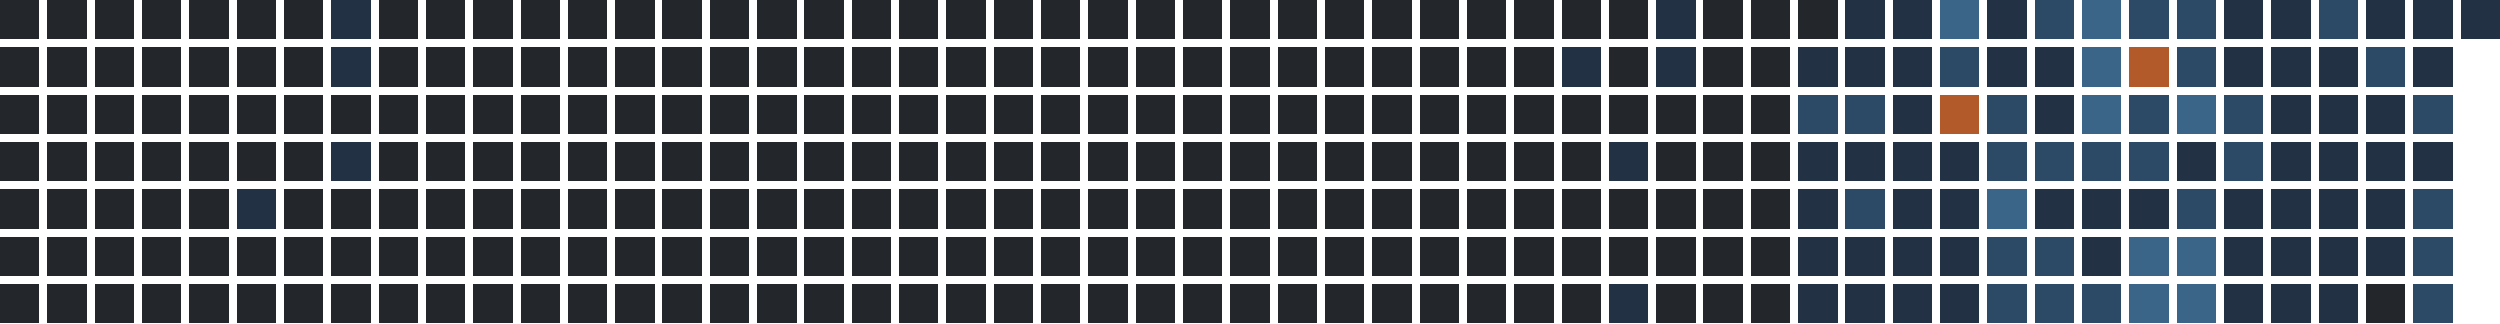
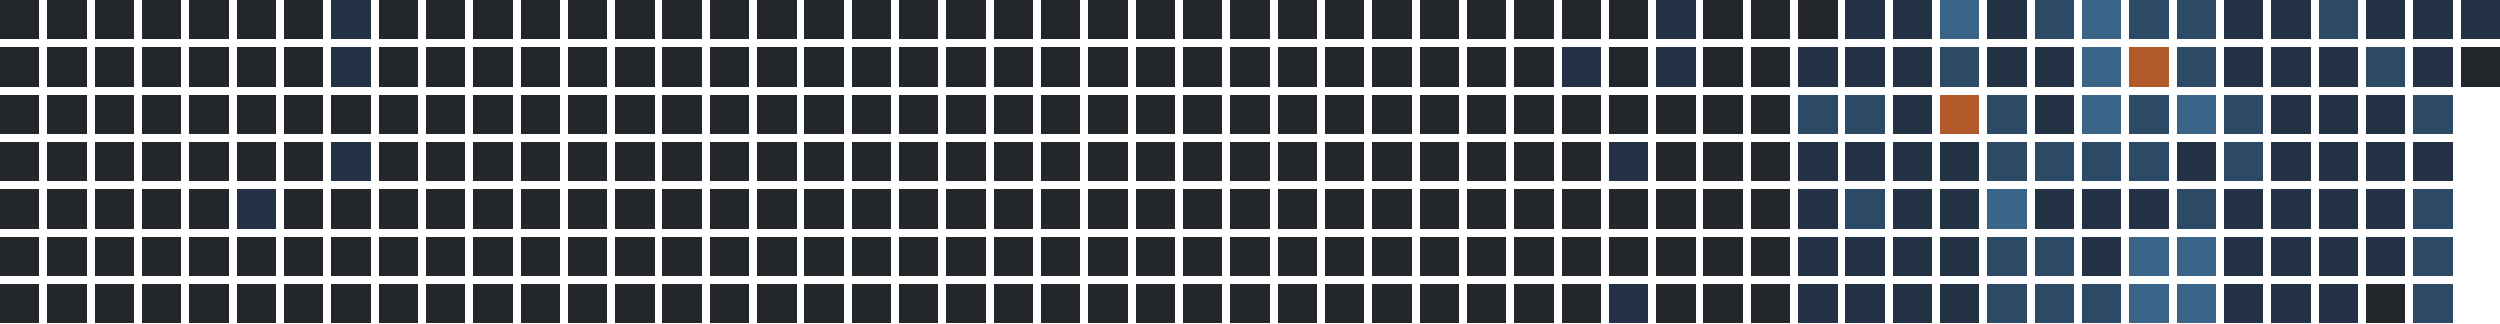
<svg xmlns="http://www.w3.org/2000/svg" version="1.1" width="634.0" height="82.0" viewBox="27.0 20.0 634.0 82.0">
  <rect style="fill:#23262a;shape-rendering:crispedges" data-score="0" data-date="2025-02-23" x="27" y="20" width="10" height="10" />
  <rect style="fill:#23262a;shape-rendering:crispedges" data-score="0" data-date="2025-03-02" x="39" y="20" width="10" height="10" />
  <rect style="fill:#23262a;shape-rendering:crispedges" data-score="0" data-date="2025-03-09" x="51" y="20" width="10" height="10" />
  <rect style="fill:#23262a;shape-rendering:crispedges" data-score="0" data-date="2025-03-16" x="63" y="20" width="10" height="10" />
  <rect style="fill:#23262a;shape-rendering:crispedges" data-score="0" data-date="2025-03-23" x="75" y="20" width="10" height="10" />
  <rect style="fill:#23262a;shape-rendering:crispedges" data-score="0" data-date="2025-03-30" x="87" y="20" width="10" height="10" />
  <rect style="fill:#23262a;shape-rendering:crispedges" data-score="0" data-date="2025-04-06" x="99" y="20" width="10" height="10" />
  <rect style="fill:#223244;shape-rendering:crispedges" data-score="1" data-date="2025-04-13" x="111" y="20" width="10" height="10" />
  <rect style="fill:#23262a;shape-rendering:crispedges" data-score="0" data-date="2025-04-20" x="123" y="20" width="10" height="10" />
  <rect style="fill:#23262a;shape-rendering:crispedges" data-score="0" data-date="2025-04-27" x="135" y="20" width="10" height="10" />
  <rect style="fill:#23262a;shape-rendering:crispedges" data-score="0" data-date="2025-05-04" x="147" y="20" width="10" height="10" />
  <rect style="fill:#23262a;shape-rendering:crispedges" data-score="0" data-date="2025-05-11" x="159" y="20" width="10" height="10" />
  <rect style="fill:#23262a;shape-rendering:crispedges" data-score="0" data-date="2025-05-18" x="171" y="20" width="10" height="10" />
  <rect style="fill:#23262a;shape-rendering:crispedges" data-score="0" data-date="2025-05-25" x="183" y="20" width="10" height="10" />
  <rect style="fill:#23262a;shape-rendering:crispedges" data-score="0" data-date="2025-06-01" x="195" y="20" width="10" height="10" />
  <rect style="fill:#23262a;shape-rendering:crispedges" data-score="0" data-date="2025-06-08" x="207" y="20" width="10" height="10" />
  <rect style="fill:#23262a;shape-rendering:crispedges" data-score="0" data-date="2025-06-15" x="219" y="20" width="10" height="10" />
  <rect style="fill:#23262a;shape-rendering:crispedges" data-score="0" data-date="2025-06-22" x="231" y="20" width="10" height="10" />
  <rect style="fill:#23262a;shape-rendering:crispedges" data-score="0" data-date="2025-06-29" x="243" y="20" width="10" height="10" />
  <rect style="fill:#23262a;shape-rendering:crispedges" data-score="0" data-date="2025-07-06" x="255" y="20" width="10" height="10" />
  <rect style="fill:#23262a;shape-rendering:crispedges" data-score="0" data-date="2025-07-13" x="267" y="20" width="10" height="10" />
  <rect style="fill:#23262a;shape-rendering:crispedges" data-score="0" data-date="2025-07-20" x="279" y="20" width="10" height="10" />
  <rect style="fill:#23262a;shape-rendering:crispedges" data-score="0" data-date="2025-07-27" x="291" y="20" width="10" height="10" />
  <rect style="fill:#23262a;shape-rendering:crispedges" data-score="0" data-date="2025-08-03" x="303" y="20" width="10" height="10" />
  <rect style="fill:#23262a;shape-rendering:crispedges" data-score="0" data-date="2025-08-10" x="315" y="20" width="10" height="10" />
  <rect style="fill:#23262a;shape-rendering:crispedges" data-score="0" data-date="2025-08-17" x="327" y="20" width="10" height="10" />
  <rect style="fill:#23262a;shape-rendering:crispedges" data-score="0" data-date="2025-08-24" x="339" y="20" width="10" height="10" />
  <rect style="fill:#23262a;shape-rendering:crispedges" data-score="0" data-date="2025-08-31" x="351" y="20" width="10" height="10" />
  <rect style="fill:#23262a;shape-rendering:crispedges" data-score="0" data-date="2025-09-07" x="363" y="20" width="10" height="10" />
  <rect style="fill:#23262a;shape-rendering:crispedges" data-score="0" data-date="2025-09-14" x="375" y="20" width="10" height="10" />
  <rect style="fill:#23262a;shape-rendering:crispedges" data-score="0" data-date="2025-09-21" x="387" y="20" width="10" height="10" />
  <rect style="fill:#23262a;shape-rendering:crispedges" data-score="0" data-date="2025-09-28" x="399" y="20" width="10" height="10" />
  <rect style="fill:#23262a;shape-rendering:crispedges" data-score="0" data-date="2025-10-05" x="411" y="20" width="10" height="10" />
  <rect style="fill:#23262a;shape-rendering:crispedges" data-score="0" data-date="2025-10-12" x="423" y="20" width="10" height="10" />
  <rect style="fill:#23262a;shape-rendering:crispedges" data-score="0" data-date="2025-10-19" x="435" y="20" width="10" height="10" />
  <rect style="fill:#223244;shape-rendering:crispedges" data-score="1" data-date="2025-10-26" x="447" y="20" width="10" height="10" />
  <rect style="fill:#23262a;shape-rendering:crispedges" data-score="0" data-date="2025-11-02" x="459" y="20" width="10" height="10" />
  <rect style="fill:#23262a;shape-rendering:crispedges" data-score="0" data-date="2025-11-09" x="471" y="20" width="10" height="10" />
  <rect style="fill:#23262a;shape-rendering:crispedges" data-score="0" data-date="2025-11-16" x="483" y="20" width="10" height="10" />
  <rect style="fill:#223244;shape-rendering:crispedges" data-score="1" data-date="2025-11-23" x="495" y="20" width="10" height="10" />
  <rect style="fill:#223244;shape-rendering:crispedges" data-score="1" data-date="2025-11-30" x="507" y="20" width="10" height="10" />
  <rect style="fill:#3a6488;shape-rendering:crispedges" data-score="3" data-date="2025-12-07" x="519" y="20" width="10" height="10" />
  <rect style="fill:#223244;shape-rendering:crispedges" data-score="1" data-date="2025-12-14" x="531" y="20" width="10" height="10" />
  <rect style="fill:#2c4a66;shape-rendering:crispedges" data-score="2" data-date="2025-12-21" x="543" y="20" width="10" height="10" />
  <rect style="fill:#3a6488;shape-rendering:crispedges" data-score="3" data-date="2025-12-28" x="555" y="20" width="10" height="10" />
  <rect style="fill:#2c4a66;shape-rendering:crispedges" data-score="2" data-date="2026-01-04" x="567" y="20" width="10" height="10" />
  <rect style="fill:#2c4a66;shape-rendering:crispedges" data-score="2" data-date="2026-01-11" x="579" y="20" width="10" height="10" />
  <rect style="fill:#223244;shape-rendering:crispedges" data-score="1" data-date="2026-01-18" x="591" y="20" width="10" height="10" />
  <rect style="fill:#223244;shape-rendering:crispedges" data-score="1" data-date="2026-01-25" x="603" y="20" width="10" height="10" />
  <rect style="fill:#2c4a66;shape-rendering:crispedges" data-score="2" data-date="2026-02-01" x="615" y="20" width="10" height="10" />
  <rect style="fill:#223244;shape-rendering:crispedges" data-score="1" data-date="2026-02-08" x="627" y="20" width="10" height="10" />
  <rect style="fill:#223244;shape-rendering:crispedges" data-score="1" data-date="2026-02-15" x="639" y="20" width="10" height="10" />
  <rect style="fill:#223244;shape-rendering:crispedges" data-score="1" data-date="2026-02-22" x="651" y="20" width="10" height="10" />
  <rect style="fill:#23262a;shape-rendering:crispedges" data-score="0" data-date="2025-02-24" x="27" y="32" width="10" height="10" />
  <rect style="fill:#23262a;shape-rendering:crispedges" data-score="0" data-date="2025-03-03" x="39" y="32" width="10" height="10" />
  <rect style="fill:#23262a;shape-rendering:crispedges" data-score="0" data-date="2025-03-10" x="51" y="32" width="10" height="10" />
  <rect style="fill:#23262a;shape-rendering:crispedges" data-score="0" data-date="2025-03-17" x="63" y="32" width="10" height="10" />
  <rect style="fill:#23262a;shape-rendering:crispedges" data-score="0" data-date="2025-03-24" x="75" y="32" width="10" height="10" />
  <rect style="fill:#23262a;shape-rendering:crispedges" data-score="0" data-date="2025-03-31" x="87" y="32" width="10" height="10" />
  <rect style="fill:#23262a;shape-rendering:crispedges" data-score="0" data-date="2025-04-07" x="99" y="32" width="10" height="10" />
  <rect style="fill:#223244;shape-rendering:crispedges" data-score="1" data-date="2025-04-14" x="111" y="32" width="10" height="10" />
  <rect style="fill:#23262a;shape-rendering:crispedges" data-score="0" data-date="2025-04-21" x="123" y="32" width="10" height="10" />
  <rect style="fill:#23262a;shape-rendering:crispedges" data-score="0" data-date="2025-04-28" x="135" y="32" width="10" height="10" />
  <rect style="fill:#23262a;shape-rendering:crispedges" data-score="0" data-date="2025-05-05" x="147" y="32" width="10" height="10" />
  <rect style="fill:#23262a;shape-rendering:crispedges" data-score="0" data-date="2025-05-12" x="159" y="32" width="10" height="10" />
  <rect style="fill:#23262a;shape-rendering:crispedges" data-score="0" data-date="2025-05-19" x="171" y="32" width="10" height="10" />
  <rect style="fill:#23262a;shape-rendering:crispedges" data-score="0" data-date="2025-05-26" x="183" y="32" width="10" height="10" />
  <rect style="fill:#23262a;shape-rendering:crispedges" data-score="0" data-date="2025-06-02" x="195" y="32" width="10" height="10" />
  <rect style="fill:#23262a;shape-rendering:crispedges" data-score="0" data-date="2025-06-09" x="207" y="32" width="10" height="10" />
  <rect style="fill:#23262a;shape-rendering:crispedges" data-score="0" data-date="2025-06-16" x="219" y="32" width="10" height="10" />
  <rect style="fill:#23262a;shape-rendering:crispedges" data-score="0" data-date="2025-06-23" x="231" y="32" width="10" height="10" />
  <rect style="fill:#23262a;shape-rendering:crispedges" data-score="0" data-date="2025-06-30" x="243" y="32" width="10" height="10" />
  <rect style="fill:#23262a;shape-rendering:crispedges" data-score="0" data-date="2025-07-07" x="255" y="32" width="10" height="10" />
  <rect style="fill:#23262a;shape-rendering:crispedges" data-score="0" data-date="2025-07-14" x="267" y="32" width="10" height="10" />
  <rect style="fill:#23262a;shape-rendering:crispedges" data-score="0" data-date="2025-07-21" x="279" y="32" width="10" height="10" />
  <rect style="fill:#23262a;shape-rendering:crispedges" data-score="0" data-date="2025-07-28" x="291" y="32" width="10" height="10" />
  <rect style="fill:#23262a;shape-rendering:crispedges" data-score="0" data-date="2025-08-04" x="303" y="32" width="10" height="10" />
  <rect style="fill:#23262a;shape-rendering:crispedges" data-score="0" data-date="2025-08-11" x="315" y="32" width="10" height="10" />
  <rect style="fill:#23262a;shape-rendering:crispedges" data-score="0" data-date="2025-08-18" x="327" y="32" width="10" height="10" />
  <rect style="fill:#23262a;shape-rendering:crispedges" data-score="0" data-date="2025-08-25" x="339" y="32" width="10" height="10" />
  <rect style="fill:#23262a;shape-rendering:crispedges" data-score="0" data-date="2025-09-01" x="351" y="32" width="10" height="10" />
  <rect style="fill:#23262a;shape-rendering:crispedges" data-score="0" data-date="2025-09-08" x="363" y="32" width="10" height="10" />
  <rect style="fill:#23262a;shape-rendering:crispedges" data-score="0" data-date="2025-09-15" x="375" y="32" width="10" height="10" />
  <rect style="fill:#23262a;shape-rendering:crispedges" data-score="0" data-date="2025-09-22" x="387" y="32" width="10" height="10" />
  <rect style="fill:#23262a;shape-rendering:crispedges" data-score="0" data-date="2025-09-29" x="399" y="32" width="10" height="10" />
  <rect style="fill:#23262a;shape-rendering:crispedges" data-score="0" data-date="2025-10-06" x="411" y="32" width="10" height="10" />
  <rect style="fill:#223244;shape-rendering:crispedges" data-score="1" data-date="2025-10-13" x="423" y="32" width="10" height="10" />
  <rect style="fill:#23262a;shape-rendering:crispedges" data-score="0" data-date="2025-10-20" x="435" y="32" width="10" height="10" />
  <rect style="fill:#223244;shape-rendering:crispedges" data-score="1" data-date="2025-10-27" x="447" y="32" width="10" height="10" />
  <rect style="fill:#23262a;shape-rendering:crispedges" data-score="0" data-date="2025-11-03" x="459" y="32" width="10" height="10" />
  <rect style="fill:#23262a;shape-rendering:crispedges" data-score="0" data-date="2025-11-10" x="471" y="32" width="10" height="10" />
  <rect style="fill:#223244;shape-rendering:crispedges" data-score="1" data-date="2025-11-17" x="483" y="32" width="10" height="10" />
  <rect style="fill:#223244;shape-rendering:crispedges" data-score="1" data-date="2025-11-24" x="495" y="32" width="10" height="10" />
  <rect style="fill:#223244;shape-rendering:crispedges" data-score="1" data-date="2025-12-01" x="507" y="32" width="10" height="10" />
  <rect style="fill:#2c4a66;shape-rendering:crispedges" data-score="2" data-date="2025-12-08" x="519" y="32" width="10" height="10" />
  <rect style="fill:#223244;shape-rendering:crispedges" data-score="1" data-date="2025-12-15" x="531" y="32" width="10" height="10" />
  <rect style="fill:#223244;shape-rendering:crispedges" data-score="1" data-date="2025-12-22" x="543" y="32" width="10" height="10" />
  <rect style="fill:#3a6488;shape-rendering:crispedges" data-score="3" data-date="2025-12-29" x="555" y="32" width="10" height="10" />
  <rect style="fill:#b35a2a;shape-rendering:crispedges" data-score="4" data-date="2026-01-05" x="567" y="32" width="10" height="10" />
  <rect style="fill:#2c4a66;shape-rendering:crispedges" data-score="2" data-date="2026-01-12" x="579" y="32" width="10" height="10" />
  <rect style="fill:#223244;shape-rendering:crispedges" data-score="1" data-date="2026-01-19" x="591" y="32" width="10" height="10" />
  <rect style="fill:#223244;shape-rendering:crispedges" data-score="1" data-date="2026-01-26" x="603" y="32" width="10" height="10" />
  <rect style="fill:#223244;shape-rendering:crispedges" data-score="1" data-date="2026-02-02" x="615" y="32" width="10" height="10" />
  <rect style="fill:#2c4a66;shape-rendering:crispedges" data-score="2" data-date="2026-02-09" x="627" y="32" width="10" height="10" />
  <rect style="fill:#223244;shape-rendering:crispedges" data-score="1" data-date="2026-02-16" x="639" y="32" width="10" height="10" />
+   <rect style="fill:#23262a;shape-rendering:crispedges" data-score="0" data-date="2026-02-23" x="651" y="32" width="10" height="10" />
  <rect style="fill:#23262a;shape-rendering:crispedges" data-score="0" data-date="2025-02-25" x="27" y="44" width="10" height="10" />
  <rect style="fill:#23262a;shape-rendering:crispedges" data-score="0" data-date="2025-03-04" x="39" y="44" width="10" height="10" />
  <rect style="fill:#23262a;shape-rendering:crispedges" data-score="0" data-date="2025-03-11" x="51" y="44" width="10" height="10" />
  <rect style="fill:#23262a;shape-rendering:crispedges" data-score="0" data-date="2025-03-18" x="63" y="44" width="10" height="10" />
  <rect style="fill:#23262a;shape-rendering:crispedges" data-score="0" data-date="2025-03-25" x="75" y="44" width="10" height="10" />
  <rect style="fill:#23262a;shape-rendering:crispedges" data-score="0" data-date="2025-04-01" x="87" y="44" width="10" height="10" />
  <rect style="fill:#23262a;shape-rendering:crispedges" data-score="0" data-date="2025-04-08" x="99" y="44" width="10" height="10" />
  <rect style="fill:#23262a;shape-rendering:crispedges" data-score="0" data-date="2025-04-15" x="111" y="44" width="10" height="10" />
  <rect style="fill:#23262a;shape-rendering:crispedges" data-score="0" data-date="2025-04-22" x="123" y="44" width="10" height="10" />
  <rect style="fill:#23262a;shape-rendering:crispedges" data-score="0" data-date="2025-04-29" x="135" y="44" width="10" height="10" />
  <rect style="fill:#23262a;shape-rendering:crispedges" data-score="0" data-date="2025-05-06" x="147" y="44" width="10" height="10" />
  <rect style="fill:#23262a;shape-rendering:crispedges" data-score="0" data-date="2025-05-13" x="159" y="44" width="10" height="10" />
  <rect style="fill:#23262a;shape-rendering:crispedges" data-score="0" data-date="2025-05-20" x="171" y="44" width="10" height="10" />
  <rect style="fill:#23262a;shape-rendering:crispedges" data-score="0" data-date="2025-05-27" x="183" y="44" width="10" height="10" />
  <rect style="fill:#23262a;shape-rendering:crispedges" data-score="0" data-date="2025-06-03" x="195" y="44" width="10" height="10" />
  <rect style="fill:#23262a;shape-rendering:crispedges" data-score="0" data-date="2025-06-10" x="207" y="44" width="10" height="10" />
  <rect style="fill:#23262a;shape-rendering:crispedges" data-score="0" data-date="2025-06-17" x="219" y="44" width="10" height="10" />
  <rect style="fill:#23262a;shape-rendering:crispedges" data-score="0" data-date="2025-06-24" x="231" y="44" width="10" height="10" />
  <rect style="fill:#23262a;shape-rendering:crispedges" data-score="0" data-date="2025-07-01" x="243" y="44" width="10" height="10" />
  <rect style="fill:#23262a;shape-rendering:crispedges" data-score="0" data-date="2025-07-08" x="255" y="44" width="10" height="10" />
  <rect style="fill:#23262a;shape-rendering:crispedges" data-score="0" data-date="2025-07-15" x="267" y="44" width="10" height="10" />
  <rect style="fill:#23262a;shape-rendering:crispedges" data-score="0" data-date="2025-07-22" x="279" y="44" width="10" height="10" />
  <rect style="fill:#23262a;shape-rendering:crispedges" data-score="0" data-date="2025-07-29" x="291" y="44" width="10" height="10" />
  <rect style="fill:#23262a;shape-rendering:crispedges" data-score="0" data-date="2025-08-05" x="303" y="44" width="10" height="10" />
  <rect style="fill:#23262a;shape-rendering:crispedges" data-score="0" data-date="2025-08-12" x="315" y="44" width="10" height="10" />
  <rect style="fill:#23262a;shape-rendering:crispedges" data-score="0" data-date="2025-08-19" x="327" y="44" width="10" height="10" />
  <rect style="fill:#23262a;shape-rendering:crispedges" data-score="0" data-date="2025-08-26" x="339" y="44" width="10" height="10" />
  <rect style="fill:#23262a;shape-rendering:crispedges" data-score="0" data-date="2025-09-02" x="351" y="44" width="10" height="10" />
  <rect style="fill:#23262a;shape-rendering:crispedges" data-score="0" data-date="2025-09-09" x="363" y="44" width="10" height="10" />
  <rect style="fill:#23262a;shape-rendering:crispedges" data-score="0" data-date="2025-09-16" x="375" y="44" width="10" height="10" />
  <rect style="fill:#23262a;shape-rendering:crispedges" data-score="0" data-date="2025-09-23" x="387" y="44" width="10" height="10" />
  <rect style="fill:#23262a;shape-rendering:crispedges" data-score="0" data-date="2025-09-30" x="399" y="44" width="10" height="10" />
  <rect style="fill:#23262a;shape-rendering:crispedges" data-score="0" data-date="2025-10-07" x="411" y="44" width="10" height="10" />
  <rect style="fill:#23262a;shape-rendering:crispedges" data-score="0" data-date="2025-10-14" x="423" y="44" width="10" height="10" />
  <rect style="fill:#23262a;shape-rendering:crispedges" data-score="0" data-date="2025-10-21" x="435" y="44" width="10" height="10" />
  <rect style="fill:#23262a;shape-rendering:crispedges" data-score="0" data-date="2025-10-28" x="447" y="44" width="10" height="10" />
  <rect style="fill:#23262a;shape-rendering:crispedges" data-score="0" data-date="2025-11-04" x="459" y="44" width="10" height="10" />
  <rect style="fill:#23262a;shape-rendering:crispedges" data-score="0" data-date="2025-11-11" x="471" y="44" width="10" height="10" />
  <rect style="fill:#2c4a66;shape-rendering:crispedges" data-score="2" data-date="2025-11-18" x="483" y="44" width="10" height="10" />
  <rect style="fill:#2c4a66;shape-rendering:crispedges" data-score="2" data-date="2025-11-25" x="495" y="44" width="10" height="10" />
  <rect style="fill:#223244;shape-rendering:crispedges" data-score="1" data-date="2025-12-02" x="507" y="44" width="10" height="10" />
  <rect style="fill:#b35a2a;shape-rendering:crispedges" data-score="4" data-date="2025-12-09" x="519" y="44" width="10" height="10" />
  <rect style="fill:#2c4a66;shape-rendering:crispedges" data-score="2" data-date="2025-12-16" x="531" y="44" width="10" height="10" />
  <rect style="fill:#223244;shape-rendering:crispedges" data-score="1" data-date="2025-12-23" x="543" y="44" width="10" height="10" />
  <rect style="fill:#3a6488;shape-rendering:crispedges" data-score="3" data-date="2025-12-30" x="555" y="44" width="10" height="10" />
  <rect style="fill:#2c4a66;shape-rendering:crispedges" data-score="2" data-date="2026-01-06" x="567" y="44" width="10" height="10" />
  <rect style="fill:#3a6488;shape-rendering:crispedges" data-score="3" data-date="2026-01-13" x="579" y="44" width="10" height="10" />
  <rect style="fill:#2c4a66;shape-rendering:crispedges" data-score="2" data-date="2026-01-20" x="591" y="44" width="10" height="10" />
  <rect style="fill:#223244;shape-rendering:crispedges" data-score="1" data-date="2026-01-27" x="603" y="44" width="10" height="10" />
  <rect style="fill:#223244;shape-rendering:crispedges" data-score="1" data-date="2026-02-03" x="615" y="44" width="10" height="10" />
  <rect style="fill:#223244;shape-rendering:crispedges" data-score="1" data-date="2026-02-10" x="627" y="44" width="10" height="10" />
  <rect style="fill:#2c4a66;shape-rendering:crispedges" data-score="2" data-date="2026-02-17" x="639" y="44" width="10" height="10" />
  <rect style="fill:#23262a;shape-rendering:crispedges" data-score="0" data-date="2025-02-26" x="27" y="56" width="10" height="10" />
  <rect style="fill:#23262a;shape-rendering:crispedges" data-score="0" data-date="2025-03-05" x="39" y="56" width="10" height="10" />
  <rect style="fill:#23262a;shape-rendering:crispedges" data-score="0" data-date="2025-03-12" x="51" y="56" width="10" height="10" />
  <rect style="fill:#23262a;shape-rendering:crispedges" data-score="0" data-date="2025-03-19" x="63" y="56" width="10" height="10" />
  <rect style="fill:#23262a;shape-rendering:crispedges" data-score="0" data-date="2025-03-26" x="75" y="56" width="10" height="10" />
  <rect style="fill:#23262a;shape-rendering:crispedges" data-score="0" data-date="2025-04-02" x="87" y="56" width="10" height="10" />
  <rect style="fill:#23262a;shape-rendering:crispedges" data-score="0" data-date="2025-04-09" x="99" y="56" width="10" height="10" />
  <rect style="fill:#223244;shape-rendering:crispedges" data-score="1" data-date="2025-04-16" x="111" y="56" width="10" height="10" />
  <rect style="fill:#23262a;shape-rendering:crispedges" data-score="0" data-date="2025-04-23" x="123" y="56" width="10" height="10" />
  <rect style="fill:#23262a;shape-rendering:crispedges" data-score="0" data-date="2025-04-30" x="135" y="56" width="10" height="10" />
  <rect style="fill:#23262a;shape-rendering:crispedges" data-score="0" data-date="2025-05-07" x="147" y="56" width="10" height="10" />
  <rect style="fill:#23262a;shape-rendering:crispedges" data-score="0" data-date="2025-05-14" x="159" y="56" width="10" height="10" />
  <rect style="fill:#23262a;shape-rendering:crispedges" data-score="0" data-date="2025-05-21" x="171" y="56" width="10" height="10" />
  <rect style="fill:#23262a;shape-rendering:crispedges" data-score="0" data-date="2025-05-28" x="183" y="56" width="10" height="10" />
  <rect style="fill:#23262a;shape-rendering:crispedges" data-score="0" data-date="2025-06-04" x="195" y="56" width="10" height="10" />
  <rect style="fill:#23262a;shape-rendering:crispedges" data-score="0" data-date="2025-06-11" x="207" y="56" width="10" height="10" />
  <rect style="fill:#23262a;shape-rendering:crispedges" data-score="0" data-date="2025-06-18" x="219" y="56" width="10" height="10" />
  <rect style="fill:#23262a;shape-rendering:crispedges" data-score="0" data-date="2025-06-25" x="231" y="56" width="10" height="10" />
  <rect style="fill:#23262a;shape-rendering:crispedges" data-score="0" data-date="2025-07-02" x="243" y="56" width="10" height="10" />
  <rect style="fill:#23262a;shape-rendering:crispedges" data-score="0" data-date="2025-07-09" x="255" y="56" width="10" height="10" />
  <rect style="fill:#23262a;shape-rendering:crispedges" data-score="0" data-date="2025-07-16" x="267" y="56" width="10" height="10" />
  <rect style="fill:#23262a;shape-rendering:crispedges" data-score="0" data-date="2025-07-23" x="279" y="56" width="10" height="10" />
  <rect style="fill:#23262a;shape-rendering:crispedges" data-score="0" data-date="2025-07-30" x="291" y="56" width="10" height="10" />
  <rect style="fill:#23262a;shape-rendering:crispedges" data-score="0" data-date="2025-08-06" x="303" y="56" width="10" height="10" />
  <rect style="fill:#23262a;shape-rendering:crispedges" data-score="0" data-date="2025-08-13" x="315" y="56" width="10" height="10" />
  <rect style="fill:#23262a;shape-rendering:crispedges" data-score="0" data-date="2025-08-20" x="327" y="56" width="10" height="10" />
  <rect style="fill:#23262a;shape-rendering:crispedges" data-score="0" data-date="2025-08-27" x="339" y="56" width="10" height="10" />
  <rect style="fill:#23262a;shape-rendering:crispedges" data-score="0" data-date="2025-09-03" x="351" y="56" width="10" height="10" />
  <rect style="fill:#23262a;shape-rendering:crispedges" data-score="0" data-date="2025-09-10" x="363" y="56" width="10" height="10" />
  <rect style="fill:#23262a;shape-rendering:crispedges" data-score="0" data-date="2025-09-17" x="375" y="56" width="10" height="10" />
  <rect style="fill:#23262a;shape-rendering:crispedges" data-score="0" data-date="2025-09-24" x="387" y="56" width="10" height="10" />
  <rect style="fill:#23262a;shape-rendering:crispedges" data-score="0" data-date="2025-10-01" x="399" y="56" width="10" height="10" />
  <rect style="fill:#23262a;shape-rendering:crispedges" data-score="0" data-date="2025-10-08" x="411" y="56" width="10" height="10" />
  <rect style="fill:#23262a;shape-rendering:crispedges" data-score="0" data-date="2025-10-15" x="423" y="56" width="10" height="10" />
  <rect style="fill:#223244;shape-rendering:crispedges" data-score="1" data-date="2025-10-22" x="435" y="56" width="10" height="10" />
  <rect style="fill:#23262a;shape-rendering:crispedges" data-score="0" data-date="2025-10-29" x="447" y="56" width="10" height="10" />
  <rect style="fill:#23262a;shape-rendering:crispedges" data-score="0" data-date="2025-11-05" x="459" y="56" width="10" height="10" />
  <rect style="fill:#23262a;shape-rendering:crispedges" data-score="0" data-date="2025-11-12" x="471" y="56" width="10" height="10" />
  <rect style="fill:#223244;shape-rendering:crispedges" data-score="1" data-date="2025-11-19" x="483" y="56" width="10" height="10" />
  <rect style="fill:#223244;shape-rendering:crispedges" data-score="1" data-date="2025-11-26" x="495" y="56" width="10" height="10" />
  <rect style="fill:#223244;shape-rendering:crispedges" data-score="1" data-date="2025-12-03" x="507" y="56" width="10" height="10" />
  <rect style="fill:#223244;shape-rendering:crispedges" data-score="1" data-date="2025-12-10" x="519" y="56" width="10" height="10" />
  <rect style="fill:#2c4a66;shape-rendering:crispedges" data-score="2" data-date="2025-12-17" x="531" y="56" width="10" height="10" />
  <rect style="fill:#2c4a66;shape-rendering:crispedges" data-score="2" data-date="2025-12-24" x="543" y="56" width="10" height="10" />
  <rect style="fill:#2c4a66;shape-rendering:crispedges" data-score="2" data-date="2025-12-31" x="555" y="56" width="10" height="10" />
  <rect style="fill:#2c4a66;shape-rendering:crispedges" data-score="2" data-date="2026-01-07" x="567" y="56" width="10" height="10" />
  <rect style="fill:#223244;shape-rendering:crispedges" data-score="1" data-date="2026-01-14" x="579" y="56" width="10" height="10" />
  <rect style="fill:#2c4a66;shape-rendering:crispedges" data-score="2" data-date="2026-01-21" x="591" y="56" width="10" height="10" />
  <rect style="fill:#223244;shape-rendering:crispedges" data-score="1" data-date="2026-01-28" x="603" y="56" width="10" height="10" />
  <rect style="fill:#223244;shape-rendering:crispedges" data-score="1" data-date="2026-02-04" x="615" y="56" width="10" height="10" />
  <rect style="fill:#223244;shape-rendering:crispedges" data-score="1" data-date="2026-02-11" x="627" y="56" width="10" height="10" />
  <rect style="fill:#223244;shape-rendering:crispedges" data-score="1" data-date="2026-02-18" x="639" y="56" width="10" height="10" />
  <rect style="fill:#23262a;shape-rendering:crispedges" data-score="0" data-date="2025-02-27" x="27" y="68" width="10" height="10" />
  <rect style="fill:#23262a;shape-rendering:crispedges" data-score="0" data-date="2025-03-06" x="39" y="68" width="10" height="10" />
  <rect style="fill:#23262a;shape-rendering:crispedges" data-score="0" data-date="2025-03-13" x="51" y="68" width="10" height="10" />
  <rect style="fill:#23262a;shape-rendering:crispedges" data-score="0" data-date="2025-03-20" x="63" y="68" width="10" height="10" />
  <rect style="fill:#23262a;shape-rendering:crispedges" data-score="0" data-date="2025-03-27" x="75" y="68" width="10" height="10" />
  <rect style="fill:#223244;shape-rendering:crispedges" data-score="1" data-date="2025-04-03" x="87" y="68" width="10" height="10" />
  <rect style="fill:#23262a;shape-rendering:crispedges" data-score="0" data-date="2025-04-10" x="99" y="68" width="10" height="10" />
  <rect style="fill:#23262a;shape-rendering:crispedges" data-score="0" data-date="2025-04-17" x="111" y="68" width="10" height="10" />
  <rect style="fill:#23262a;shape-rendering:crispedges" data-score="0" data-date="2025-04-24" x="123" y="68" width="10" height="10" />
  <rect style="fill:#23262a;shape-rendering:crispedges" data-score="0" data-date="2025-05-01" x="135" y="68" width="10" height="10" />
  <rect style="fill:#23262a;shape-rendering:crispedges" data-score="0" data-date="2025-05-08" x="147" y="68" width="10" height="10" />
  <rect style="fill:#23262a;shape-rendering:crispedges" data-score="0" data-date="2025-05-15" x="159" y="68" width="10" height="10" />
  <rect style="fill:#23262a;shape-rendering:crispedges" data-score="0" data-date="2025-05-22" x="171" y="68" width="10" height="10" />
  <rect style="fill:#23262a;shape-rendering:crispedges" data-score="0" data-date="2025-05-29" x="183" y="68" width="10" height="10" />
  <rect style="fill:#23262a;shape-rendering:crispedges" data-score="0" data-date="2025-06-05" x="195" y="68" width="10" height="10" />
  <rect style="fill:#23262a;shape-rendering:crispedges" data-score="0" data-date="2025-06-12" x="207" y="68" width="10" height="10" />
  <rect style="fill:#23262a;shape-rendering:crispedges" data-score="0" data-date="2025-06-19" x="219" y="68" width="10" height="10" />
  <rect style="fill:#23262a;shape-rendering:crispedges" data-score="0" data-date="2025-06-26" x="231" y="68" width="10" height="10" />
  <rect style="fill:#23262a;shape-rendering:crispedges" data-score="0" data-date="2025-07-03" x="243" y="68" width="10" height="10" />
  <rect style="fill:#23262a;shape-rendering:crispedges" data-score="0" data-date="2025-07-10" x="255" y="68" width="10" height="10" />
  <rect style="fill:#23262a;shape-rendering:crispedges" data-score="0" data-date="2025-07-17" x="267" y="68" width="10" height="10" />
  <rect style="fill:#23262a;shape-rendering:crispedges" data-score="0" data-date="2025-07-24" x="279" y="68" width="10" height="10" />
  <rect style="fill:#23262a;shape-rendering:crispedges" data-score="0" data-date="2025-07-31" x="291" y="68" width="10" height="10" />
  <rect style="fill:#23262a;shape-rendering:crispedges" data-score="0" data-date="2025-08-07" x="303" y="68" width="10" height="10" />
  <rect style="fill:#23262a;shape-rendering:crispedges" data-score="0" data-date="2025-08-14" x="315" y="68" width="10" height="10" />
  <rect style="fill:#23262a;shape-rendering:crispedges" data-score="0" data-date="2025-08-21" x="327" y="68" width="10" height="10" />
  <rect style="fill:#23262a;shape-rendering:crispedges" data-score="0" data-date="2025-08-28" x="339" y="68" width="10" height="10" />
  <rect style="fill:#23262a;shape-rendering:crispedges" data-score="0" data-date="2025-09-04" x="351" y="68" width="10" height="10" />
  <rect style="fill:#23262a;shape-rendering:crispedges" data-score="0" data-date="2025-09-11" x="363" y="68" width="10" height="10" />
  <rect style="fill:#23262a;shape-rendering:crispedges" data-score="0" data-date="2025-09-18" x="375" y="68" width="10" height="10" />
  <rect style="fill:#23262a;shape-rendering:crispedges" data-score="0" data-date="2025-09-25" x="387" y="68" width="10" height="10" />
  <rect style="fill:#23262a;shape-rendering:crispedges" data-score="0" data-date="2025-10-02" x="399" y="68" width="10" height="10" />
  <rect style="fill:#23262a;shape-rendering:crispedges" data-score="0" data-date="2025-10-09" x="411" y="68" width="10" height="10" />
  <rect style="fill:#23262a;shape-rendering:crispedges" data-score="0" data-date="2025-10-16" x="423" y="68" width="10" height="10" />
  <rect style="fill:#23262a;shape-rendering:crispedges" data-score="0" data-date="2025-10-23" x="435" y="68" width="10" height="10" />
  <rect style="fill:#23262a;shape-rendering:crispedges" data-score="0" data-date="2025-10-30" x="447" y="68" width="10" height="10" />
  <rect style="fill:#23262a;shape-rendering:crispedges" data-score="0" data-date="2025-11-06" x="459" y="68" width="10" height="10" />
  <rect style="fill:#23262a;shape-rendering:crispedges" data-score="0" data-date="2025-11-13" x="471" y="68" width="10" height="10" />
  <rect style="fill:#223244;shape-rendering:crispedges" data-score="1" data-date="2025-11-20" x="483" y="68" width="10" height="10" />
  <rect style="fill:#2c4a66;shape-rendering:crispedges" data-score="2" data-date="2025-11-27" x="495" y="68" width="10" height="10" />
  <rect style="fill:#223244;shape-rendering:crispedges" data-score="1" data-date="2025-12-04" x="507" y="68" width="10" height="10" />
  <rect style="fill:#223244;shape-rendering:crispedges" data-score="1" data-date="2025-12-11" x="519" y="68" width="10" height="10" />
  <rect style="fill:#3a6488;shape-rendering:crispedges" data-score="3" data-date="2025-12-18" x="531" y="68" width="10" height="10" />
  <rect style="fill:#223244;shape-rendering:crispedges" data-score="1" data-date="2025-12-25" x="543" y="68" width="10" height="10" />
  <rect style="fill:#223244;shape-rendering:crispedges" data-score="1" data-date="2026-01-01" x="555" y="68" width="10" height="10" />
  <rect style="fill:#223244;shape-rendering:crispedges" data-score="1" data-date="2026-01-08" x="567" y="68" width="10" height="10" />
  <rect style="fill:#2c4a66;shape-rendering:crispedges" data-score="2" data-date="2026-01-15" x="579" y="68" width="10" height="10" />
  <rect style="fill:#223244;shape-rendering:crispedges" data-score="1" data-date="2026-01-22" x="591" y="68" width="10" height="10" />
  <rect style="fill:#223244;shape-rendering:crispedges" data-score="1" data-date="2026-01-29" x="603" y="68" width="10" height="10" />
  <rect style="fill:#223244;shape-rendering:crispedges" data-score="1" data-date="2026-02-05" x="615" y="68" width="10" height="10" />
  <rect style="fill:#223244;shape-rendering:crispedges" data-score="1" data-date="2026-02-12" x="627" y="68" width="10" height="10" />
  <rect style="fill:#2c4a66;shape-rendering:crispedges" data-score="2" data-date="2026-02-19" x="639" y="68" width="10" height="10" />
  <rect style="fill:#23262a;shape-rendering:crispedges" data-score="0" data-date="2025-02-28" x="27" y="80" width="10" height="10" />
  <rect style="fill:#23262a;shape-rendering:crispedges" data-score="0" data-date="2025-03-07" x="39" y="80" width="10" height="10" />
  <rect style="fill:#23262a;shape-rendering:crispedges" data-score="0" data-date="2025-03-14" x="51" y="80" width="10" height="10" />
  <rect style="fill:#23262a;shape-rendering:crispedges" data-score="0" data-date="2025-03-21" x="63" y="80" width="10" height="10" />
  <rect style="fill:#23262a;shape-rendering:crispedges" data-score="0" data-date="2025-03-28" x="75" y="80" width="10" height="10" />
  <rect style="fill:#23262a;shape-rendering:crispedges" data-score="0" data-date="2025-04-04" x="87" y="80" width="10" height="10" />
  <rect style="fill:#23262a;shape-rendering:crispedges" data-score="0" data-date="2025-04-11" x="99" y="80" width="10" height="10" />
  <rect style="fill:#23262a;shape-rendering:crispedges" data-score="0" data-date="2025-04-18" x="111" y="80" width="10" height="10" />
  <rect style="fill:#23262a;shape-rendering:crispedges" data-score="0" data-date="2025-04-25" x="123" y="80" width="10" height="10" />
  <rect style="fill:#23262a;shape-rendering:crispedges" data-score="0" data-date="2025-05-02" x="135" y="80" width="10" height="10" />
  <rect style="fill:#23262a;shape-rendering:crispedges" data-score="0" data-date="2025-05-09" x="147" y="80" width="10" height="10" />
  <rect style="fill:#23262a;shape-rendering:crispedges" data-score="0" data-date="2025-05-16" x="159" y="80" width="10" height="10" />
  <rect style="fill:#23262a;shape-rendering:crispedges" data-score="0" data-date="2025-05-23" x="171" y="80" width="10" height="10" />
  <rect style="fill:#23262a;shape-rendering:crispedges" data-score="0" data-date="2025-05-30" x="183" y="80" width="10" height="10" />
  <rect style="fill:#23262a;shape-rendering:crispedges" data-score="0" data-date="2025-06-06" x="195" y="80" width="10" height="10" />
  <rect style="fill:#23262a;shape-rendering:crispedges" data-score="0" data-date="2025-06-13" x="207" y="80" width="10" height="10" />
  <rect style="fill:#23262a;shape-rendering:crispedges" data-score="0" data-date="2025-06-20" x="219" y="80" width="10" height="10" />
  <rect style="fill:#23262a;shape-rendering:crispedges" data-score="0" data-date="2025-06-27" x="231" y="80" width="10" height="10" />
  <rect style="fill:#23262a;shape-rendering:crispedges" data-score="0" data-date="2025-07-04" x="243" y="80" width="10" height="10" />
  <rect style="fill:#23262a;shape-rendering:crispedges" data-score="0" data-date="2025-07-11" x="255" y="80" width="10" height="10" />
  <rect style="fill:#23262a;shape-rendering:crispedges" data-score="0" data-date="2025-07-18" x="267" y="80" width="10" height="10" />
  <rect style="fill:#23262a;shape-rendering:crispedges" data-score="0" data-date="2025-07-25" x="279" y="80" width="10" height="10" />
  <rect style="fill:#23262a;shape-rendering:crispedges" data-score="0" data-date="2025-08-01" x="291" y="80" width="10" height="10" />
  <rect style="fill:#23262a;shape-rendering:crispedges" data-score="0" data-date="2025-08-08" x="303" y="80" width="10" height="10" />
  <rect style="fill:#23262a;shape-rendering:crispedges" data-score="0" data-date="2025-08-15" x="315" y="80" width="10" height="10" />
  <rect style="fill:#23262a;shape-rendering:crispedges" data-score="0" data-date="2025-08-22" x="327" y="80" width="10" height="10" />
  <rect style="fill:#23262a;shape-rendering:crispedges" data-score="0" data-date="2025-08-29" x="339" y="80" width="10" height="10" />
  <rect style="fill:#23262a;shape-rendering:crispedges" data-score="0" data-date="2025-09-05" x="351" y="80" width="10" height="10" />
  <rect style="fill:#23262a;shape-rendering:crispedges" data-score="0" data-date="2025-09-12" x="363" y="80" width="10" height="10" />
  <rect style="fill:#23262a;shape-rendering:crispedges" data-score="0" data-date="2025-09-19" x="375" y="80" width="10" height="10" />
  <rect style="fill:#23262a;shape-rendering:crispedges" data-score="0" data-date="2025-09-26" x="387" y="80" width="10" height="10" />
  <rect style="fill:#23262a;shape-rendering:crispedges" data-score="0" data-date="2025-10-03" x="399" y="80" width="10" height="10" />
  <rect style="fill:#23262a;shape-rendering:crispedges" data-score="0" data-date="2025-10-10" x="411" y="80" width="10" height="10" />
  <rect style="fill:#23262a;shape-rendering:crispedges" data-score="0" data-date="2025-10-17" x="423" y="80" width="10" height="10" />
  <rect style="fill:#23262a;shape-rendering:crispedges" data-score="0" data-date="2025-10-24" x="435" y="80" width="10" height="10" />
  <rect style="fill:#23262a;shape-rendering:crispedges" data-score="0" data-date="2025-10-31" x="447" y="80" width="10" height="10" />
  <rect style="fill:#23262a;shape-rendering:crispedges" data-score="0" data-date="2025-11-07" x="459" y="80" width="10" height="10" />
  <rect style="fill:#23262a;shape-rendering:crispedges" data-score="0" data-date="2025-11-14" x="471" y="80" width="10" height="10" />
  <rect style="fill:#223244;shape-rendering:crispedges" data-score="1" data-date="2025-11-21" x="483" y="80" width="10" height="10" />
  <rect style="fill:#223244;shape-rendering:crispedges" data-score="1" data-date="2025-11-28" x="495" y="80" width="10" height="10" />
  <rect style="fill:#223244;shape-rendering:crispedges" data-score="1" data-date="2025-12-05" x="507" y="80" width="10" height="10" />
  <rect style="fill:#223244;shape-rendering:crispedges" data-score="1" data-date="2025-12-12" x="519" y="80" width="10" height="10" />
  <rect style="fill:#2c4a66;shape-rendering:crispedges" data-score="2" data-date="2025-12-19" x="531" y="80" width="10" height="10" />
  <rect style="fill:#2c4a66;shape-rendering:crispedges" data-score="2" data-date="2025-12-26" x="543" y="80" width="10" height="10" />
  <rect style="fill:#223244;shape-rendering:crispedges" data-score="1" data-date="2026-01-02" x="555" y="80" width="10" height="10" />
  <rect style="fill:#3a6488;shape-rendering:crispedges" data-score="3" data-date="2026-01-09" x="567" y="80" width="10" height="10" />
  <rect style="fill:#3a6488;shape-rendering:crispedges" data-score="3" data-date="2026-01-16" x="579" y="80" width="10" height="10" />
  <rect style="fill:#223244;shape-rendering:crispedges" data-score="1" data-date="2026-01-23" x="591" y="80" width="10" height="10" />
  <rect style="fill:#223244;shape-rendering:crispedges" data-score="1" data-date="2026-01-30" x="603" y="80" width="10" height="10" />
  <rect style="fill:#223244;shape-rendering:crispedges" data-score="1" data-date="2026-02-06" x="615" y="80" width="10" height="10" />
  <rect style="fill:#223244;shape-rendering:crispedges" data-score="1" data-date="2026-02-13" x="627" y="80" width="10" height="10" />
  <rect style="fill:#2c4a66;shape-rendering:crispedges" data-score="2" data-date="2026-02-20" x="639" y="80" width="10" height="10" />
  <rect style="fill:#23262a;shape-rendering:crispedges" data-score="0" data-date="2025-03-01" x="27" y="92" width="10" height="10" />
  <rect style="fill:#23262a;shape-rendering:crispedges" data-score="0" data-date="2025-03-08" x="39" y="92" width="10" height="10" />
  <rect style="fill:#23262a;shape-rendering:crispedges" data-score="0" data-date="2025-03-15" x="51" y="92" width="10" height="10" />
  <rect style="fill:#23262a;shape-rendering:crispedges" data-score="0" data-date="2025-03-22" x="63" y="92" width="10" height="10" />
  <rect style="fill:#23262a;shape-rendering:crispedges" data-score="0" data-date="2025-03-29" x="75" y="92" width="10" height="10" />
  <rect style="fill:#23262a;shape-rendering:crispedges" data-score="0" data-date="2025-04-05" x="87" y="92" width="10" height="10" />
  <rect style="fill:#23262a;shape-rendering:crispedges" data-score="0" data-date="2025-04-12" x="99" y="92" width="10" height="10" />
  <rect style="fill:#23262a;shape-rendering:crispedges" data-score="0" data-date="2025-04-19" x="111" y="92" width="10" height="10" />
  <rect style="fill:#23262a;shape-rendering:crispedges" data-score="0" data-date="2025-04-26" x="123" y="92" width="10" height="10" />
  <rect style="fill:#23262a;shape-rendering:crispedges" data-score="0" data-date="2025-05-03" x="135" y="92" width="10" height="10" />
  <rect style="fill:#23262a;shape-rendering:crispedges" data-score="0" data-date="2025-05-10" x="147" y="92" width="10" height="10" />
  <rect style="fill:#23262a;shape-rendering:crispedges" data-score="0" data-date="2025-05-17" x="159" y="92" width="10" height="10" />
  <rect style="fill:#23262a;shape-rendering:crispedges" data-score="0" data-date="2025-05-24" x="171" y="92" width="10" height="10" />
  <rect style="fill:#23262a;shape-rendering:crispedges" data-score="0" data-date="2025-05-31" x="183" y="92" width="10" height="10" />
  <rect style="fill:#23262a;shape-rendering:crispedges" data-score="0" data-date="2025-06-07" x="195" y="92" width="10" height="10" />
  <rect style="fill:#23262a;shape-rendering:crispedges" data-score="0" data-date="2025-06-14" x="207" y="92" width="10" height="10" />
  <rect style="fill:#23262a;shape-rendering:crispedges" data-score="0" data-date="2025-06-21" x="219" y="92" width="10" height="10" />
  <rect style="fill:#23262a;shape-rendering:crispedges" data-score="0" data-date="2025-06-28" x="231" y="92" width="10" height="10" />
  <rect style="fill:#23262a;shape-rendering:crispedges" data-score="0" data-date="2025-07-05" x="243" y="92" width="10" height="10" />
  <rect style="fill:#23262a;shape-rendering:crispedges" data-score="0" data-date="2025-07-12" x="255" y="92" width="10" height="10" />
  <rect style="fill:#23262a;shape-rendering:crispedges" data-score="0" data-date="2025-07-19" x="267" y="92" width="10" height="10" />
  <rect style="fill:#23262a;shape-rendering:crispedges" data-score="0" data-date="2025-07-26" x="279" y="92" width="10" height="10" />
  <rect style="fill:#23262a;shape-rendering:crispedges" data-score="0" data-date="2025-08-02" x="291" y="92" width="10" height="10" />
  <rect style="fill:#23262a;shape-rendering:crispedges" data-score="0" data-date="2025-08-09" x="303" y="92" width="10" height="10" />
  <rect style="fill:#23262a;shape-rendering:crispedges" data-score="0" data-date="2025-08-16" x="315" y="92" width="10" height="10" />
  <rect style="fill:#23262a;shape-rendering:crispedges" data-score="0" data-date="2025-08-23" x="327" y="92" width="10" height="10" />
  <rect style="fill:#23262a;shape-rendering:crispedges" data-score="0" data-date="2025-08-30" x="339" y="92" width="10" height="10" />
  <rect style="fill:#23262a;shape-rendering:crispedges" data-score="0" data-date="2025-09-06" x="351" y="92" width="10" height="10" />
  <rect style="fill:#23262a;shape-rendering:crispedges" data-score="0" data-date="2025-09-13" x="363" y="92" width="10" height="10" />
  <rect style="fill:#23262a;shape-rendering:crispedges" data-score="0" data-date="2025-09-20" x="375" y="92" width="10" height="10" />
  <rect style="fill:#23262a;shape-rendering:crispedges" data-score="0" data-date="2025-09-27" x="387" y="92" width="10" height="10" />
  <rect style="fill:#23262a;shape-rendering:crispedges" data-score="0" data-date="2025-10-04" x="399" y="92" width="10" height="10" />
  <rect style="fill:#23262a;shape-rendering:crispedges" data-score="0" data-date="2025-10-11" x="411" y="92" width="10" height="10" />
  <rect style="fill:#23262a;shape-rendering:crispedges" data-score="0" data-date="2025-10-18" x="423" y="92" width="10" height="10" />
  <rect style="fill:#223244;shape-rendering:crispedges" data-score="1" data-date="2025-10-25" x="435" y="92" width="10" height="10" />
  <rect style="fill:#23262a;shape-rendering:crispedges" data-score="0" data-date="2025-11-01" x="447" y="92" width="10" height="10" />
  <rect style="fill:#23262a;shape-rendering:crispedges" data-score="0" data-date="2025-11-08" x="459" y="92" width="10" height="10" />
  <rect style="fill:#23262a;shape-rendering:crispedges" data-score="0" data-date="2025-11-15" x="471" y="92" width="10" height="10" />
  <rect style="fill:#223244;shape-rendering:crispedges" data-score="1" data-date="2025-11-22" x="483" y="92" width="10" height="10" />
  <rect style="fill:#223244;shape-rendering:crispedges" data-score="1" data-date="2025-11-29" x="495" y="92" width="10" height="10" />
  <rect style="fill:#223244;shape-rendering:crispedges" data-score="1" data-date="2025-12-06" x="507" y="92" width="10" height="10" />
  <rect style="fill:#223244;shape-rendering:crispedges" data-score="1" data-date="2025-12-13" x="519" y="92" width="10" height="10" />
  <rect style="fill:#2c4a66;shape-rendering:crispedges" data-score="2" data-date="2025-12-20" x="531" y="92" width="10" height="10" />
  <rect style="fill:#2c4a66;shape-rendering:crispedges" data-score="2" data-date="2025-12-27" x="543" y="92" width="10" height="10" />
  <rect style="fill:#2c4a66;shape-rendering:crispedges" data-score="2" data-date="2026-01-03" x="555" y="92" width="10" height="10" />
  <rect style="fill:#3a6488;shape-rendering:crispedges" data-score="3" data-date="2026-01-10" x="567" y="92" width="10" height="10" />
  <rect style="fill:#3a6488;shape-rendering:crispedges" data-score="3" data-date="2026-01-17" x="579" y="92" width="10" height="10" />
  <rect style="fill:#223244;shape-rendering:crispedges" data-score="1" data-date="2026-01-24" x="591" y="92" width="10" height="10" />
  <rect style="fill:#223244;shape-rendering:crispedges" data-score="1" data-date="2026-01-31" x="603" y="92" width="10" height="10" />
  <rect style="fill:#223244;shape-rendering:crispedges" data-score="1" data-date="2026-02-07" x="615" y="92" width="10" height="10" />
  <rect style="fill:#23262a;shape-rendering:crispedges" data-score="0" data-date="2026-02-14" x="627" y="92" width="10" height="10" />
  <rect style="fill:#2c4a66;shape-rendering:crispedges" data-score="2" data-date="2026-02-21" x="639" y="92" width="10" height="10" />
</svg>
